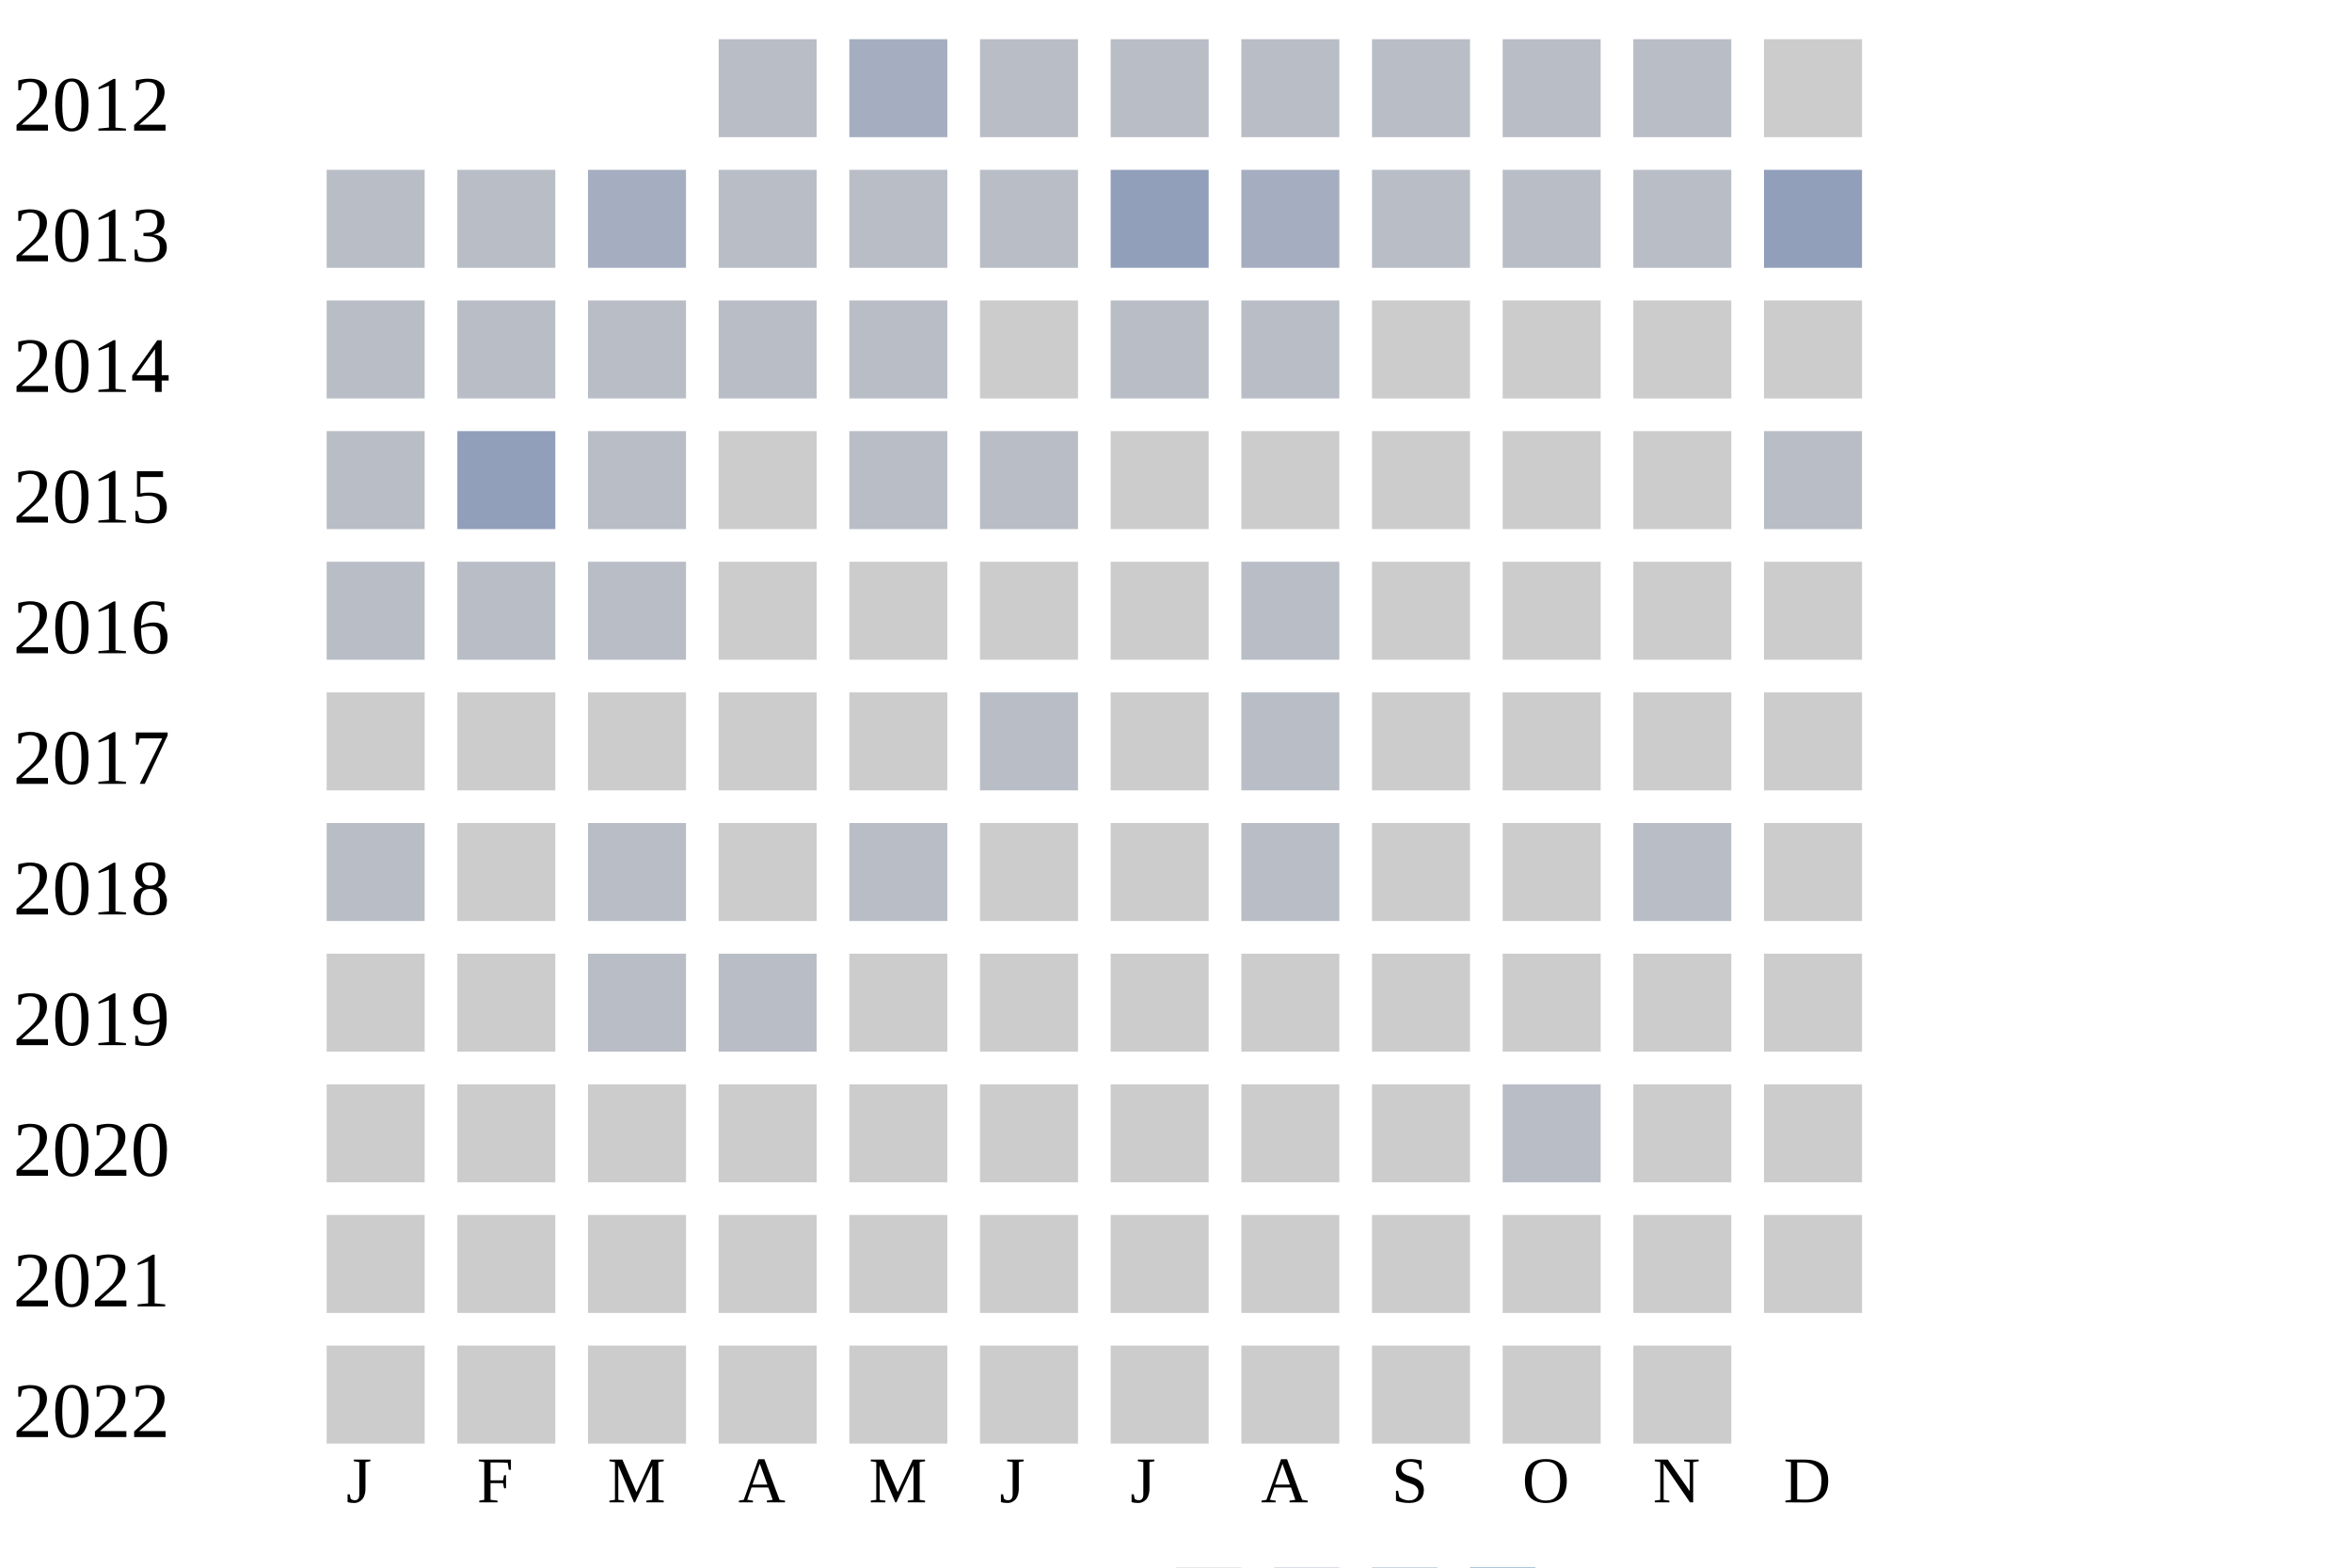
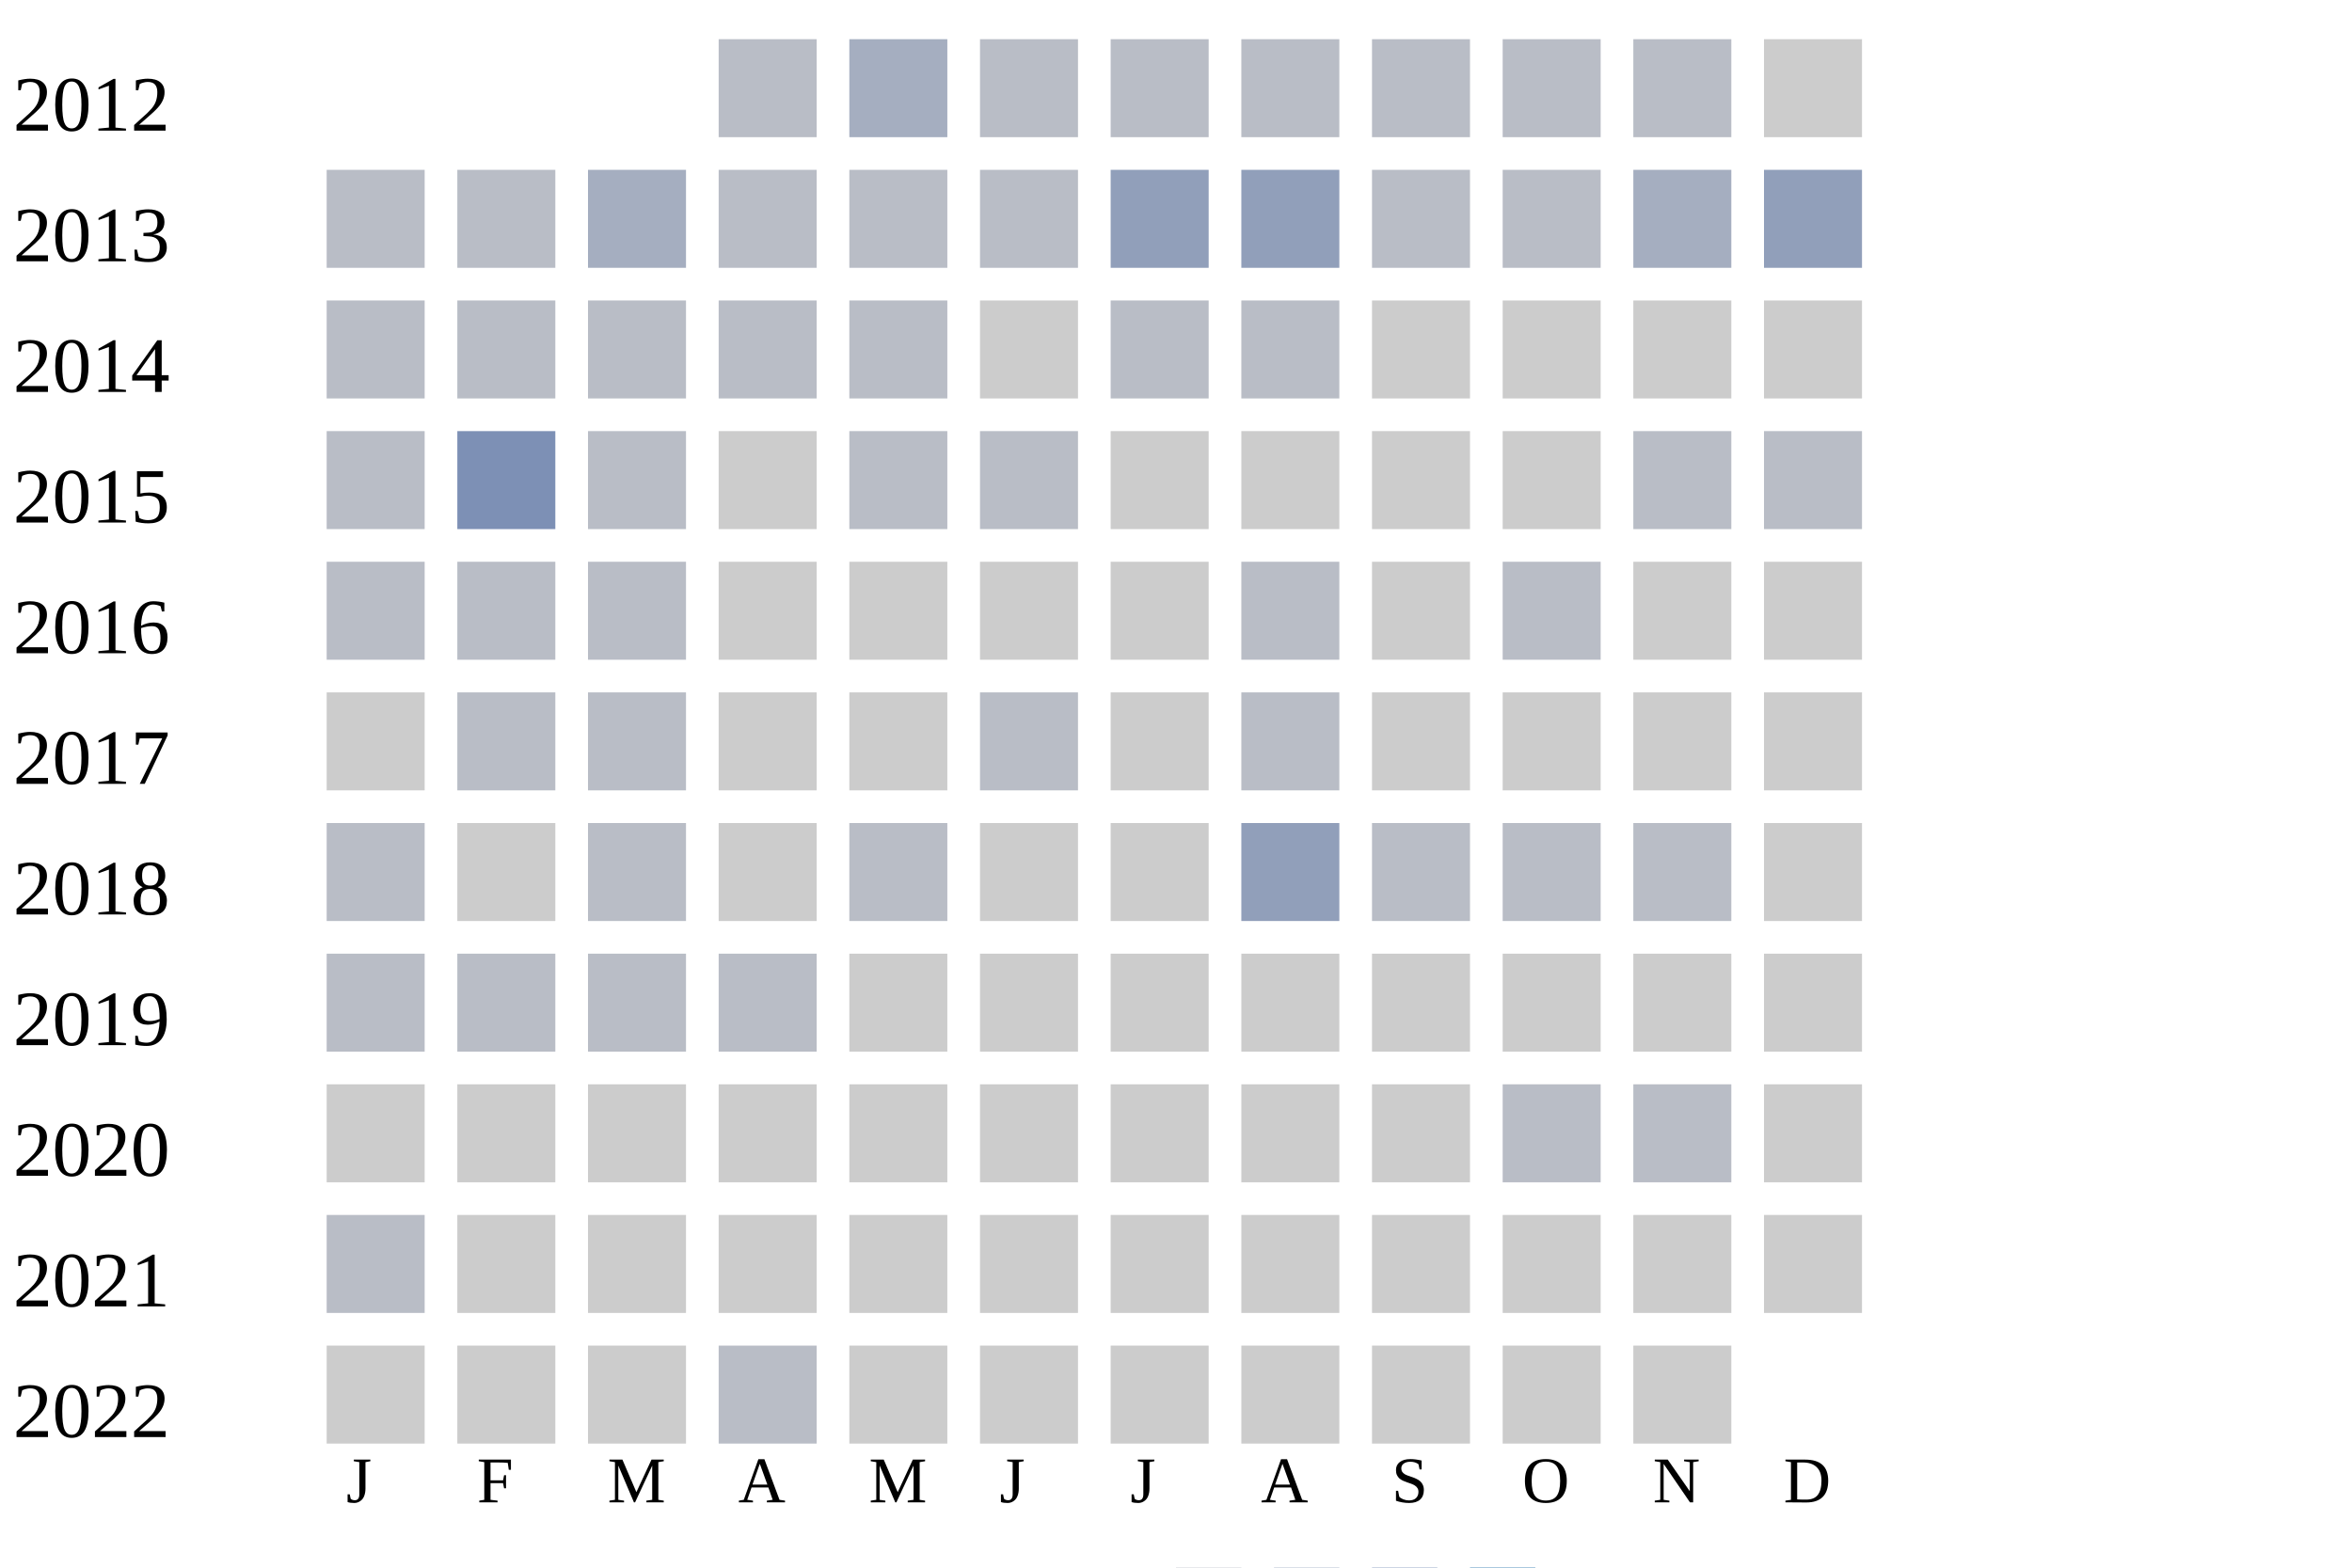
<svg xmlns="http://www.w3.org/2000/svg" width="360" height="240">
  <g transform="translate(0 0)">
    <text x="2" y="20">2012</text>
    <rect x="110" y="6" width="15" height="15" fill="#b9bdc6" />
    <rect x="130" y="6" width="15" height="15" fill="#a5aec0" />
    <rect x="150" y="6" width="15" height="15" fill="#b9bdc6" />
    <rect x="170" y="6" width="15" height="15" fill="#b9bdc6" />
    <rect x="190" y="6" width="15" height="15" fill="#b9bdc6" />
    <rect x="210" y="6" width="15" height="15" fill="#b9bdc6" />
    <rect x="230" y="6" width="15" height="15" fill="#b9bdc6" />
    <rect x="250" y="6" width="15" height="15" fill="#b9bdc6" />
    <rect x="270" y="6" width="15" height="15" fill="#cccccc" />
  </g>
  <g transform="translate(0 20)">
    <text x="2" y="20">2013</text>
    <rect x="50" y="6" width="15" height="15" fill="#b9bdc6" />
    <rect x="70" y="6" width="15" height="15" fill="#b9bdc6" />
    <rect x="90" y="6" width="15" height="15" fill="#a5aec0" />
    <rect x="110" y="6" width="15" height="15" fill="#b9bdc6" />
    <rect x="130" y="6" width="15" height="15" fill="#b9bdc6" />
    <rect x="150" y="6" width="15" height="15" fill="#b9bdc6" />
    <rect x="170" y="6" width="15" height="15" fill="#919fba" />
-     <rect x="190" y="6" width="15" height="15" fill="#a5aec0" />
+     <rect x="190" y="6" width="15" height="15" fill="#919fba" />
    <rect x="210" y="6" width="15" height="15" fill="#b9bdc6" />
    <rect x="230" y="6" width="15" height="15" fill="#b9bdc6" />
-     <rect x="250" y="6" width="15" height="15" fill="#b9bdc6" />
+     <rect x="250" y="6" width="15" height="15" fill="#a5aec0" />
    <rect x="270" y="6" width="15" height="15" fill="#919fba" />
  </g>
  <g transform="translate(0 40)">
    <text x="2" y="20">2014</text>
    <rect x="50" y="6" width="15" height="15" fill="#b9bdc6" />
    <rect x="70" y="6" width="15" height="15" fill="#b9bdc6" />
    <rect x="90" y="6" width="15" height="15" fill="#b9bdc6" />
    <rect x="110" y="6" width="15" height="15" fill="#b9bdc6" />
    <rect x="130" y="6" width="15" height="15" fill="#b9bdc6" />
    <rect x="150" y="6" width="15" height="15" fill="#cccccc" />
    <rect x="170" y="6" width="15" height="15" fill="#b9bdc6" />
    <rect x="190" y="6" width="15" height="15" fill="#b9bdc6" />
    <rect x="210" y="6" width="15" height="15" fill="#cccccc" />
    <rect x="230" y="6" width="15" height="15" fill="#cccccc" />
    <rect x="250" y="6" width="15" height="15" fill="#cccccc" />
    <rect x="270" y="6" width="15" height="15" fill="#cccccc" />
  </g>
  <g transform="translate(0 60)">
    <text x="2" y="20">2015</text>
    <rect x="50" y="6" width="15" height="15" fill="#b9bdc6" />
-     <rect x="70" y="6" width="15" height="15" fill="#919fba" />
+     <rect x="70" y="6" width="15" height="15" fill="#7d90b5" />
    <rect x="90" y="6" width="15" height="15" fill="#b9bdc6" />
    <rect x="110" y="6" width="15" height="15" fill="#cccccc" />
    <rect x="130" y="6" width="15" height="15" fill="#b9bdc6" />
    <rect x="150" y="6" width="15" height="15" fill="#b9bdc6" />
    <rect x="170" y="6" width="15" height="15" fill="#cccccc" />
    <rect x="190" y="6" width="15" height="15" fill="#cccccc" />
    <rect x="210" y="6" width="15" height="15" fill="#cccccc" />
    <rect x="230" y="6" width="15" height="15" fill="#cccccc" />
-     <rect x="250" y="6" width="15" height="15" fill="#cccccc" />
+     <rect x="250" y="6" width="15" height="15" fill="#b9bdc6" />
    <rect x="270" y="6" width="15" height="15" fill="#b9bdc6" />
  </g>
  <g transform="translate(0 80)">
    <text x="2" y="20">2016</text>
    <rect x="50" y="6" width="15" height="15" fill="#b9bdc6" />
    <rect x="70" y="6" width="15" height="15" fill="#b9bdc6" />
    <rect x="90" y="6" width="15" height="15" fill="#b9bdc6" />
    <rect x="110" y="6" width="15" height="15" fill="#cccccc" />
    <rect x="130" y="6" width="15" height="15" fill="#cccccc" />
    <rect x="150" y="6" width="15" height="15" fill="#cccccc" />
    <rect x="170" y="6" width="15" height="15" fill="#cccccc" />
    <rect x="190" y="6" width="15" height="15" fill="#b9bdc6" />
    <rect x="210" y="6" width="15" height="15" fill="#cccccc" />
-     <rect x="230" y="6" width="15" height="15" fill="#cccccc" />
+     <rect x="230" y="6" width="15" height="15" fill="#b9bdc6" />
    <rect x="250" y="6" width="15" height="15" fill="#cccccc" />
    <rect x="270" y="6" width="15" height="15" fill="#cccccc" />
  </g>
  <g transform="translate(0 100)">
    <text x="2" y="20">2017</text>
    <rect x="50" y="6" width="15" height="15" fill="#cccccc" />
-     <rect x="70" y="6" width="15" height="15" fill="#cccccc" />
-     <rect x="90" y="6" width="15" height="15" fill="#cccccc" />
+     <rect x="70" y="6" width="15" height="15" fill="#b9bdc6" />
+     <rect x="90" y="6" width="15" height="15" fill="#b9bdc6" />
    <rect x="110" y="6" width="15" height="15" fill="#cccccc" />
    <rect x="130" y="6" width="15" height="15" fill="#cccccc" />
    <rect x="150" y="6" width="15" height="15" fill="#b9bdc6" />
    <rect x="170" y="6" width="15" height="15" fill="#cccccc" />
    <rect x="190" y="6" width="15" height="15" fill="#b9bdc6" />
    <rect x="210" y="6" width="15" height="15" fill="#cccccc" />
    <rect x="230" y="6" width="15" height="15" fill="#cccccc" />
    <rect x="250" y="6" width="15" height="15" fill="#cccccc" />
    <rect x="270" y="6" width="15" height="15" fill="#cccccc" />
  </g>
  <g transform="translate(0 120)">
    <text x="2" y="20">2018</text>
    <rect x="50" y="6" width="15" height="15" fill="#b9bdc6" />
    <rect x="70" y="6" width="15" height="15" fill="#cccccc" />
    <rect x="90" y="6" width="15" height="15" fill="#b9bdc6" />
    <rect x="110" y="6" width="15" height="15" fill="#cccccc" />
    <rect x="130" y="6" width="15" height="15" fill="#b9bdc6" />
    <rect x="150" y="6" width="15" height="15" fill="#cccccc" />
    <rect x="170" y="6" width="15" height="15" fill="#cccccc" />
-     <rect x="190" y="6" width="15" height="15" fill="#b9bdc6" />
-     <rect x="210" y="6" width="15" height="15" fill="#cccccc" />
-     <rect x="230" y="6" width="15" height="15" fill="#cccccc" />
+     <rect x="190" y="6" width="15" height="15" fill="#919fba" />
+     <rect x="210" y="6" width="15" height="15" fill="#b9bdc6" />
+     <rect x="230" y="6" width="15" height="15" fill="#b9bdc6" />
    <rect x="250" y="6" width="15" height="15" fill="#b9bdc6" />
    <rect x="270" y="6" width="15" height="15" fill="#cccccc" />
  </g>
  <g transform="translate(0 140)">
    <text x="2" y="20">2019</text>
-     <rect x="50" y="6" width="15" height="15" fill="#cccccc" />
-     <rect x="70" y="6" width="15" height="15" fill="#cccccc" />
+     <rect x="50" y="6" width="15" height="15" fill="#b9bdc6" />
+     <rect x="70" y="6" width="15" height="15" fill="#b9bdc6" />
    <rect x="90" y="6" width="15" height="15" fill="#b9bdc6" />
    <rect x="110" y="6" width="15" height="15" fill="#b9bdc6" />
    <rect x="130" y="6" width="15" height="15" fill="#cccccc" />
    <rect x="150" y="6" width="15" height="15" fill="#cccccc" />
    <rect x="170" y="6" width="15" height="15" fill="#cccccc" />
    <rect x="190" y="6" width="15" height="15" fill="#cccccc" />
    <rect x="210" y="6" width="15" height="15" fill="#cccccc" />
    <rect x="230" y="6" width="15" height="15" fill="#cccccc" />
    <rect x="250" y="6" width="15" height="15" fill="#cccccc" />
    <rect x="270" y="6" width="15" height="15" fill="#cccccc" />
  </g>
  <g transform="translate(0 160)">
    <text x="2" y="20">2020</text>
    <rect x="50" y="6" width="15" height="15" fill="#cccccc" />
    <rect x="70" y="6" width="15" height="15" fill="#cccccc" />
    <rect x="90" y="6" width="15" height="15" fill="#cccccc" />
    <rect x="110" y="6" width="15" height="15" fill="#cccccc" />
    <rect x="130" y="6" width="15" height="15" fill="#cccccc" />
    <rect x="150" y="6" width="15" height="15" fill="#cccccc" />
    <rect x="170" y="6" width="15" height="15" fill="#cccccc" />
    <rect x="190" y="6" width="15" height="15" fill="#cccccc" />
    <rect x="210" y="6" width="15" height="15" fill="#cccccc" />
    <rect x="230" y="6" width="15" height="15" fill="#b9bdc6" />
-     <rect x="250" y="6" width="15" height="15" fill="#cccccc" />
+     <rect x="250" y="6" width="15" height="15" fill="#b9bdc6" />
    <rect x="270" y="6" width="15" height="15" fill="#cccccc" />
  </g>
  <g transform="translate(0 180)">
    <text x="2" y="20">2021</text>
-     <rect x="50" y="6" width="15" height="15" fill="#cccccc" />
+     <rect x="50" y="6" width="15" height="15" fill="#b9bdc6" />
    <rect x="70" y="6" width="15" height="15" fill="#cccccc" />
    <rect x="90" y="6" width="15" height="15" fill="#cccccc" />
    <rect x="110" y="6" width="15" height="15" fill="#cccccc" />
    <rect x="130" y="6" width="15" height="15" fill="#cccccc" />
    <rect x="150" y="6" width="15" height="15" fill="#cccccc" />
    <rect x="170" y="6" width="15" height="15" fill="#cccccc" />
    <rect x="190" y="6" width="15" height="15" fill="#cccccc" />
    <rect x="210" y="6" width="15" height="15" fill="#cccccc" />
    <rect x="230" y="6" width="15" height="15" fill="#cccccc" />
    <rect x="250" y="6" width="15" height="15" fill="#cccccc" />
    <rect x="270" y="6" width="15" height="15" fill="#cccccc" />
  </g>
  <g transform="translate(0 200)">
    <text x="2" y="20">2022</text>
    <rect x="50" y="6" width="15" height="15" fill="#cccccc" />
    <rect x="70" y="6" width="15" height="15" fill="#cccccc" />
    <rect x="90" y="6" width="15" height="15" fill="#cccccc" />
-     <rect x="110" y="6" width="15" height="15" fill="#cccccc" />
+     <rect x="110" y="6" width="15" height="15" fill="#b9bdc6" />
    <rect x="130" y="6" width="15" height="15" fill="#cccccc" />
    <rect x="150" y="6" width="15" height="15" fill="#cccccc" />
    <rect x="170" y="6" width="15" height="15" fill="#cccccc" />
    <rect x="190" y="6" width="15" height="15" fill="#cccccc" />
    <rect x="210" y="6" width="15" height="15" fill="#cccccc" />
    <rect x="230" y="6" width="15" height="15" fill="#cccccc" />
    <rect x="250" y="6" width="15" height="15" fill="#cccccc" />
  </g>
  <text style="font-size: 10px; text-align: center" x="53" y="230">J</text>
  <text style="font-size: 10px; text-align: center" x="73" y="230">F</text>
  <text style="font-size: 10px; text-align: center" x="93" y="230">M</text>
  <text style="font-size: 10px; text-align: center" x="113" y="230">A</text>
  <text style="font-size: 10px; text-align: center" x="133" y="230">M</text>
  <text style="font-size: 10px; text-align: center" x="153" y="230">J</text>
  <text style="font-size: 10px; text-align: center" x="173" y="230">J</text>
  <text style="font-size: 10px; text-align: center" x="193" y="230">A</text>
  <text style="font-size: 10px; text-align: center" x="213" y="230">S</text>
  <text style="font-size: 10px; text-align: center" x="233" y="230">O</text>
  <text style="font-size: 10px; text-align: center" x="253" y="230">N</text>
  <text style="font-size: 10px; text-align: center" x="273" y="230">D</text>
  <text style="font-size: 10px;" x="155" y="249">Less</text>
  <rect fill="#b9bdc6" width="10" height="10" x="180" y="240" />
  <rect fill="#919fba" width="10" height="10" x="195" y="240" />
  <rect fill="#6882ae" width="10" height="10" x="210" y="240" />
  <rect fill="#005a9c" width="10" height="10" x="225" y="240" />
  <text x="240" y="249" style="font-size: 10px;">More</text>
</svg>
